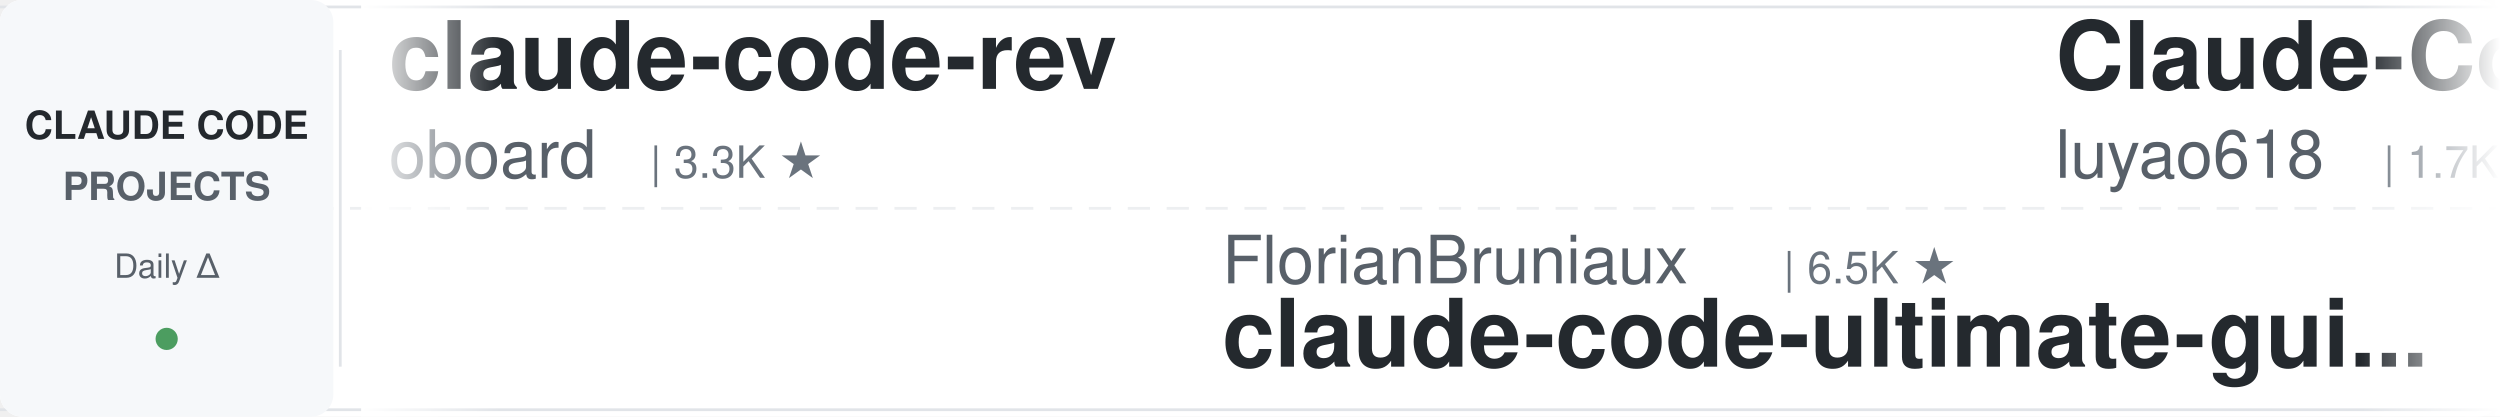
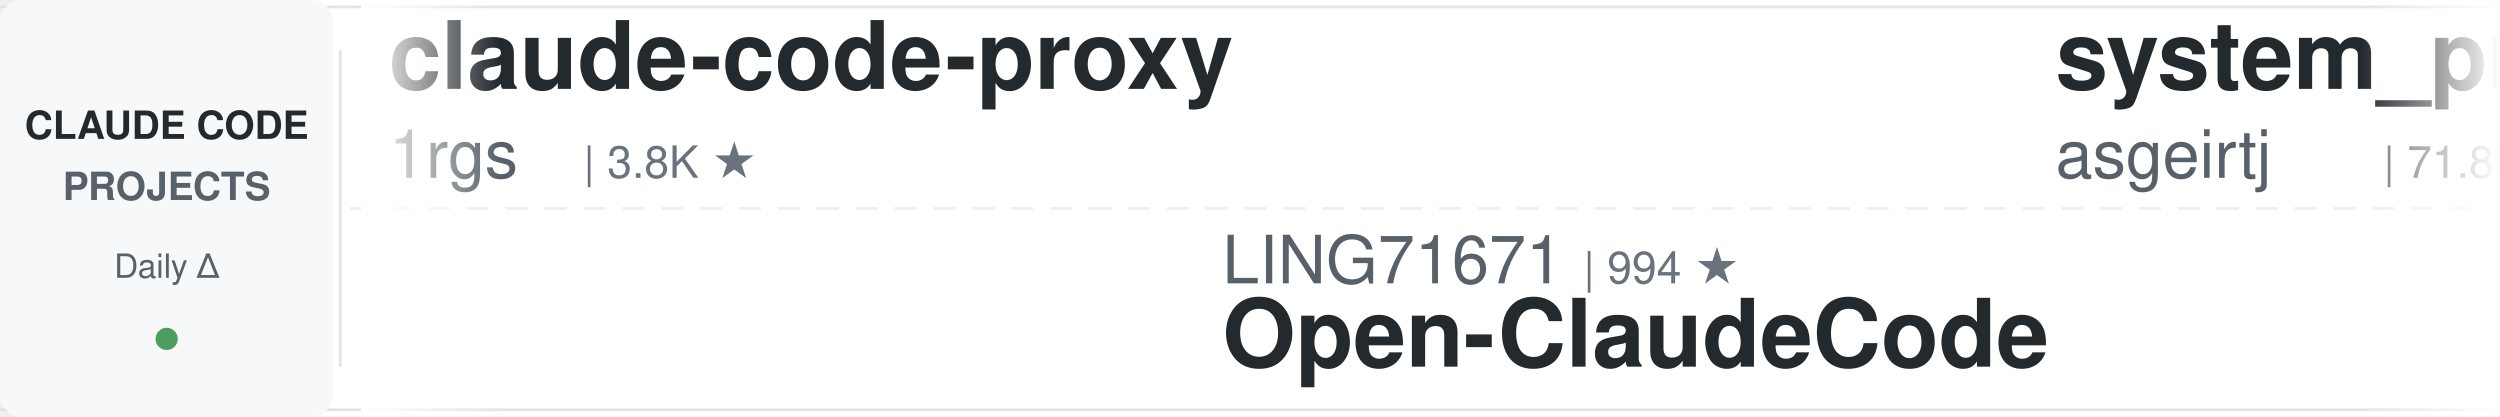
<svg xmlns="http://www.w3.org/2000/svg" width="900" height="150">
  <defs>
    <linearGradient id="leftFade" x1="0%" y1="0%" x2="100%" y2="0%">
      <stop offset="0%" style="stop-color:#ffffff;stop-opacity:1" />
      <stop offset="100%" style="stop-color:#ffffff;stop-opacity:0" />
    </linearGradient>
    <linearGradient id="rightFade" x1="0%" y1="0%" x2="100%" y2="0%">
      <stop offset="0%" style="stop-color:#ffffff;stop-opacity:0" />
      <stop offset="100%" style="stop-color:#ffffff;stop-opacity:1" />
    </linearGradient>
  </defs>
  <rect width="900" height="150" fill="#ffffff" rx="8" />
  <rect x="0" y="2" width="900" height="1" fill="#e1e4e8" />
  <rect x="0" y="147" width="900" height="1" fill="#e1e4e8" />
  <line x1="0" y1="75" x2="900" y2="75" stroke="#e1e4e8" stroke-width="1" stroke-dasharray="8 6" opacity="0.6" />
  <rect x="0" y="0" width="120" height="150" fill="#f6f8fa" rx="8" />
  <text x="60" y="50" font-family="-apple-system, BlinkMacSystemFont, 'Segoe UI', Helvetica, Arial, sans-serif" font-size="14" font-weight="600" fill="#24292e" text-anchor="middle">CLAUDE CODE</text>
  <text x="60" y="72" font-family="-apple-system, BlinkMacSystemFont, 'Segoe UI', Helvetica, Arial, sans-serif" font-size="14" font-weight="600" fill="#586069" text-anchor="middle">PROJECTS</text>
  <text x="60" y="100" font-family="-apple-system, BlinkMacSystemFont, 'Segoe UI', Helvetica, Arial, sans-serif" font-size="12" font-weight="500" fill="#586069" text-anchor="middle">Daily Δ</text>
  <circle cx="60" cy="122" r="4" fill="#22863a" opacity="0.8" />
  <rect x="122" y="18" width="1" height="114" fill="#e1e4e8" />
  <clipPath id="tickerClip">
    <rect x="130" y="0" width="770" height="150" />
  </clipPath>
  <g clip-path="url(#tickerClip)">
    <g id="tickerItems">
      <animateTransform attributeName="transform" attributeType="XML" type="translate" from="0 0" to="-3000 0" dur="54s" repeatCount="indefinite" />
      <g transform="translate(0, 0)">
-         <text x="140" y="32" font-family="-apple-system, BlinkMacSystemFont, 'Segoe UI', Helvetica, Arial, sans-serif" font-size="34" font-weight="600" fill="#24292e">claude-code-rev</text>
-         <text x="140" y="64" font-family="-apple-system, BlinkMacSystemFont, 'Segoe UI', Helvetica, Arial, sans-serif" font-size="24" font-weight="400" fill="#586069">oboard</text>
-         <text x="234" y="64" font-family="-apple-system, BlinkMacSystemFont, 'Segoe UI', Helvetica, Arial, sans-serif" font-size="16" font-weight="500" fill="#6a737d">| 3.3K ★</text>
+         <text x="140" y="32" font-family="-apple-system, BlinkMacSystemFont, 'Segoe UI', Helvetica, Arial, sans-serif" font-size="34" font-weight="600" fill="#24292e">claude-code-proxy</text>
+         <text x="140" y="64" font-family="-apple-system, BlinkMacSystemFont, 'Segoe UI', Helvetica, Arial, sans-serif" font-size="24" font-weight="400" fill="#586069">1rgs</text>
+         <text x="210" y="64" font-family="-apple-system, BlinkMacSystemFont, 'Segoe UI', Helvetica, Arial, sans-serif" font-size="16" font-weight="500" fill="#6a737d">| 3.8K ★</text>
      </g>
      <g transform="translate(300, 0)">
-         <text x="140" y="102" font-family="-apple-system, BlinkMacSystemFont, 'Segoe UI', Helvetica, Arial, sans-serif" font-size="24" font-weight="400" fill="#586069">FlorianBruniaux</text>
-         <text x="342" y="102" font-family="-apple-system, BlinkMacSystemFont, 'Segoe UI', Helvetica, Arial, sans-serif" font-size="16" font-weight="500" fill="#6a737d">| 6.5K ★</text>
-         <text x="140" y="132" font-family="-apple-system, BlinkMacSystemFont, 'Segoe UI', Helvetica, Arial, sans-serif" font-size="34" font-weight="600" fill="#24292e">claude-code-ultimate-gui...</text>
-       </g>
-       <g transform="translate(600, 0)">
-         <text x="140" y="32" font-family="-apple-system, BlinkMacSystemFont, 'Segoe UI', Helvetica, Arial, sans-serif" font-size="34" font-weight="600" fill="#24292e">Claude-Code-Source-Study</text>
-         <text x="140" y="64" font-family="-apple-system, BlinkMacSystemFont, 'Segoe UI', Helvetica, Arial, sans-serif" font-size="24" font-weight="400" fill="#586069">luyao618</text>
-         <text x="258" y="64" font-family="-apple-system, BlinkMacSystemFont, 'Segoe UI', Helvetica, Arial, sans-serif" font-size="16" font-weight="500" fill="#6a737d">| 1.7K ★</text>
-       </g>
-       <g transform="translate(900, 0)">
-         <text x="140" y="102" font-family="-apple-system, BlinkMacSystemFont, 'Segoe UI', Helvetica, Arial, sans-serif" font-size="24" font-weight="400" fill="#586069">zebbern</text>
-         <text x="246" y="102" font-family="-apple-system, BlinkMacSystemFont, 'Segoe UI', Helvetica, Arial, sans-serif" font-size="16" font-weight="500" fill="#6a737d">| 4.7K ★</text>
-         <text x="140" y="132" font-family="-apple-system, BlinkMacSystemFont, 'Segoe UI', Helvetica, Arial, sans-serif" font-size="34" font-weight="600" fill="#24292e">claude-code-guide</text>
-       </g>
-       <g transform="translate(1200, 0)">
-         <text x="140" y="32" font-family="-apple-system, BlinkMacSystemFont, 'Segoe UI', Helvetica, Arial, sans-serif" font-size="34" font-weight="600" fill="#24292e">sc-claude-code-files</text>
-         <text x="140" y="64" font-family="-apple-system, BlinkMacSystemFont, 'Segoe UI', Helvetica, Arial, sans-serif" font-size="24" font-weight="400" fill="#586069">https-deeplearning-ai</text>
-         <text x="414" y="64" font-family="-apple-system, BlinkMacSystemFont, 'Segoe UI', Helvetica, Arial, sans-serif" font-size="16" font-weight="500" fill="#6a737d">| 565 ★</text>
-       </g>
-       <g transform="translate(1500, 0)">
-         <text x="140" y="102" font-family="-apple-system, BlinkMacSystemFont, 'Segoe UI', Helvetica, Arial, sans-serif" font-size="24" font-weight="400" fill="#586069">lorryjovens-hub</text>
-         <text x="342" y="102" font-family="-apple-system, BlinkMacSystemFont, 'Segoe UI', Helvetica, Arial, sans-serif" font-size="16" font-weight="500" fill="#6a737d">| 1.7K ★</text>
-         <text x="140" y="132" font-family="-apple-system, BlinkMacSystemFont, 'Segoe UI', Helvetica, Arial, sans-serif" font-size="34" font-weight="600" fill="#24292e">claude-code-rust</text>
-       </g>
-       <g transform="translate(1800, 0)">
-         <text x="140" y="32" font-family="-apple-system, BlinkMacSystemFont, 'Segoe UI', Helvetica, Arial, sans-serif" font-size="34" font-weight="600" fill="#24292e">claude-code-prompts</text>
-         <text x="140" y="64" font-family="-apple-system, BlinkMacSystemFont, 'Segoe UI', Helvetica, Arial, sans-serif" font-size="24" font-weight="400" fill="#586069">repowise-dev</text>
-         <text x="306" y="64" font-family="-apple-system, BlinkMacSystemFont, 'Segoe UI', Helvetica, Arial, sans-serif" font-size="16" font-weight="500" fill="#6a737d">| 1.2K ★</text>
-       </g>
-       <g transform="translate(2100, 0)">
-         <text x="140" y="102" font-family="-apple-system, BlinkMacSystemFont, 'Segoe UI', Helvetica, Arial, sans-serif" font-size="24" font-weight="400" fill="#586069">asgeirtj</text>
-         <text x="258" y="102" font-family="-apple-system, BlinkMacSystemFont, 'Segoe UI', Helvetica, Arial, sans-serif" font-size="16" font-weight="500" fill="#6a737d">| 71.7K ★</text>
-         <text x="140" y="132" font-family="-apple-system, BlinkMacSystemFont, 'Segoe UI', Helvetica, Arial, sans-serif" font-size="34" font-weight="600" fill="#24292e">system_prompts_leaks</text>
-       </g>
-       <g transform="translate(2400, 0)">
-         <text x="140" y="32" font-family="-apple-system, BlinkMacSystemFont, 'Segoe UI', Helvetica, Arial, sans-serif" font-size="34" font-weight="600" fill="#24292e">claude-code-source</text>
-         <text x="140" y="64" font-family="-apple-system, BlinkMacSystemFont, 'Segoe UI', Helvetica, Arial, sans-serif" font-size="24" font-weight="400" fill="#586069">AprilNEA</text>
-         <text x="258" y="64" font-family="-apple-system, BlinkMacSystemFont, 'Segoe UI', Helvetica, Arial, sans-serif" font-size="16" font-weight="500" fill="#6a737d">| 393 ★</text>
-       </g>
-       <g transform="translate(2700, 0)">
        <text x="140" y="102" font-family="-apple-system, BlinkMacSystemFont, 'Segoe UI', Helvetica, Arial, sans-serif" font-size="24" font-weight="400" fill="#586069">LING71671</text>
        <text x="270" y="102" font-family="-apple-system, BlinkMacSystemFont, 'Segoe UI', Helvetica, Arial, sans-serif" font-size="16" font-weight="500" fill="#6a737d">| 994 ★</text>
        <text x="140" y="132" font-family="-apple-system, BlinkMacSystemFont, 'Segoe UI', Helvetica, Arial, sans-serif" font-size="34" font-weight="600" fill="#24292e">Open-ClaudeCode</text>
      </g>
+       <g transform="translate(600, 0)">
+         <text x="140" y="32" font-family="-apple-system, BlinkMacSystemFont, 'Segoe UI', Helvetica, Arial, sans-serif" font-size="34" font-weight="600" fill="#24292e">system_prompts_leaks</text>
+         <text x="140" y="64" font-family="-apple-system, BlinkMacSystemFont, 'Segoe UI', Helvetica, Arial, sans-serif" font-size="24" font-weight="400" fill="#586069">asgeirtj</text>
+         <text x="258" y="64" font-family="-apple-system, BlinkMacSystemFont, 'Segoe UI', Helvetica, Arial, sans-serif" font-size="16" font-weight="500" fill="#6a737d">| 71.8K ★</text>
+       </g>
+       <g transform="translate(900, 0)">
+         <text x="140" y="102" font-family="-apple-system, BlinkMacSystemFont, 'Segoe UI', Helvetica, Arial, sans-serif" font-size="24" font-weight="400" fill="#586069">kodu-ai</text>
+         <text x="246" y="102" font-family="-apple-system, BlinkMacSystemFont, 'Segoe UI', Helvetica, Arial, sans-serif" font-size="16" font-weight="500" fill="#6a737d">| 5.2K ★</text>
+         <text x="140" y="132" font-family="-apple-system, BlinkMacSystemFont, 'Segoe UI', Helvetica, Arial, sans-serif" font-size="34" font-weight="600" fill="#24292e">claude-coder</text>
+       </g>
+       <g transform="translate(1200, 0)">
+         <text x="140" y="32" font-family="-apple-system, BlinkMacSystemFont, 'Segoe UI', Helvetica, Arial, sans-serif" font-size="34" font-weight="600" fill="#24292e">claude-code-telegram</text>
+         <text x="140" y="64" font-family="-apple-system, BlinkMacSystemFont, 'Segoe UI', Helvetica, Arial, sans-serif" font-size="24" font-weight="400" fill="#586069">overwirehq</text>
+         <text x="282" y="64" font-family="-apple-system, BlinkMacSystemFont, 'Segoe UI', Helvetica, Arial, sans-serif" font-size="16" font-weight="500" fill="#6a737d">| 2.8K ★</text>
+       </g>
+       <g transform="translate(1500, 0)">
+         <text x="140" y="102" font-family="-apple-system, BlinkMacSystemFont, 'Segoe UI', Helvetica, Arial, sans-serif" font-size="24" font-weight="400" fill="#586069">liuup</text>
+         <text x="222" y="102" font-family="-apple-system, BlinkMacSystemFont, 'Segoe UI', Helvetica, Arial, sans-serif" font-size="16" font-weight="500" fill="#6a737d">| 4.1K ★</text>
+         <text x="140" y="132" font-family="-apple-system, BlinkMacSystemFont, 'Segoe UI', Helvetica, Arial, sans-serif" font-size="34" font-weight="600" fill="#24292e">claude-code-analysis</text>
+       </g>
+       <g transform="translate(1800, 0)">
+         <text x="140" y="32" font-family="-apple-system, BlinkMacSystemFont, 'Segoe UI', Helvetica, Arial, sans-serif" font-size="34" font-weight="600" fill="#24292e">claude-code-showcase</text>
+         <text x="140" y="64" font-family="-apple-system, BlinkMacSystemFont, 'Segoe UI', Helvetica, Arial, sans-serif" font-size="24" font-weight="400" fill="#586069">ChrisWiles</text>
+         <text x="282" y="64" font-family="-apple-system, BlinkMacSystemFont, 'Segoe UI', Helvetica, Arial, sans-serif" font-size="16" font-weight="500" fill="#6a737d">| 6.1K ★</text>
+       </g>
+       <g transform="translate(2100, 0)">
+         <text x="140" y="102" font-family="-apple-system, BlinkMacSystemFont, 'Segoe UI', Helvetica, Arial, sans-serif" font-size="24" font-weight="400" fill="#586069">xu-xiang</text>
+         <text x="258" y="102" font-family="-apple-system, BlinkMacSystemFont, 'Segoe UI', Helvetica, Arial, sans-serif" font-size="16" font-weight="500" fill="#6a737d">| 2.0K ★</text>
+         <text x="140" y="132" font-family="-apple-system, BlinkMacSystemFont, 'Segoe UI', Helvetica, Arial, sans-serif" font-size="34" font-weight="600" fill="#24292e">everything-claude-code-z...</text>
+       </g>
+       <g transform="translate(2400, 0)">
+         <text x="140" y="32" font-family="-apple-system, BlinkMacSystemFont, 'Segoe UI', Helvetica, Arial, sans-serif" font-size="34" font-weight="600" fill="#24292e">everything-claude-code</text>
+         <text x="140" y="64" font-family="-apple-system, BlinkMacSystemFont, 'Segoe UI', Helvetica, Arial, sans-serif" font-size="24" font-weight="400" fill="#586069">WorldFlowAI</text>
+         <text x="294" y="64" font-family="-apple-system, BlinkMacSystemFont, 'Segoe UI', Helvetica, Arial, sans-serif" font-size="16" font-weight="500" fill="#6a737d">| 6.7K ★</text>
+       </g>
+       <g transform="translate(2700, 0)">
+         <text x="140" y="102" font-family="-apple-system, BlinkMacSystemFont, 'Segoe UI', Helvetica, Arial, sans-serif" font-size="24" font-weight="400" fill="#586069">Piebald-AI</text>
+         <text x="282" y="102" font-family="-apple-system, BlinkMacSystemFont, 'Segoe UI', Helvetica, Arial, sans-serif" font-size="16" font-weight="500" fill="#6a737d">| 13.2K ★</text>
+         <text x="140" y="132" font-family="-apple-system, BlinkMacSystemFont, 'Segoe UI', Helvetica, Arial, sans-serif" font-size="34" font-weight="600" fill="#24292e">claude-code-system-promp...</text>
+       </g>
      <g transform="translate(3000, 0)">
-         <text x="140" y="32" font-family="-apple-system, BlinkMacSystemFont, 'Segoe UI', Helvetica, Arial, sans-serif" font-size="34" font-weight="600" fill="#24292e">claude-code-rev</text>
-         <text x="140" y="64" font-family="-apple-system, BlinkMacSystemFont, 'Segoe UI', Helvetica, Arial, sans-serif" font-size="24" font-weight="400" fill="#586069">oboard</text>
-         <text x="234" y="64" font-family="-apple-system, BlinkMacSystemFont, 'Segoe UI', Helvetica, Arial, sans-serif" font-size="16" font-weight="500" fill="#6a737d">| 3.3K ★</text>
+         <text x="140" y="32" font-family="-apple-system, BlinkMacSystemFont, 'Segoe UI', Helvetica, Arial, sans-serif" font-size="34" font-weight="600" fill="#24292e">claude-code-proxy</text>
+         <text x="140" y="64" font-family="-apple-system, BlinkMacSystemFont, 'Segoe UI', Helvetica, Arial, sans-serif" font-size="24" font-weight="400" fill="#586069">1rgs</text>
+         <text x="210" y="64" font-family="-apple-system, BlinkMacSystemFont, 'Segoe UI', Helvetica, Arial, sans-serif" font-size="16" font-weight="500" fill="#6a737d">| 3.8K ★</text>
      </g>
      <g transform="translate(3300, 0)">
-         <text x="140" y="102" font-family="-apple-system, BlinkMacSystemFont, 'Segoe UI', Helvetica, Arial, sans-serif" font-size="24" font-weight="400" fill="#586069">FlorianBruniaux</text>
-         <text x="342" y="102" font-family="-apple-system, BlinkMacSystemFont, 'Segoe UI', Helvetica, Arial, sans-serif" font-size="16" font-weight="500" fill="#6a737d">| 6.5K ★</text>
-         <text x="140" y="132" font-family="-apple-system, BlinkMacSystemFont, 'Segoe UI', Helvetica, Arial, sans-serif" font-size="34" font-weight="600" fill="#24292e">claude-code-ultimate-gui...</text>
+         <text x="140" y="102" font-family="-apple-system, BlinkMacSystemFont, 'Segoe UI', Helvetica, Arial, sans-serif" font-size="24" font-weight="400" fill="#586069">LING71671</text>
+         <text x="270" y="102" font-family="-apple-system, BlinkMacSystemFont, 'Segoe UI', Helvetica, Arial, sans-serif" font-size="16" font-weight="500" fill="#6a737d">| 994 ★</text>
+         <text x="140" y="132" font-family="-apple-system, BlinkMacSystemFont, 'Segoe UI', Helvetica, Arial, sans-serif" font-size="34" font-weight="600" fill="#24292e">Open-ClaudeCode</text>
      </g>
      <g transform="translate(3600, 0)">
-         <text x="140" y="32" font-family="-apple-system, BlinkMacSystemFont, 'Segoe UI', Helvetica, Arial, sans-serif" font-size="34" font-weight="600" fill="#24292e">Claude-Code-Source-Study</text>
-         <text x="140" y="64" font-family="-apple-system, BlinkMacSystemFont, 'Segoe UI', Helvetica, Arial, sans-serif" font-size="24" font-weight="400" fill="#586069">luyao618</text>
-         <text x="258" y="64" font-family="-apple-system, BlinkMacSystemFont, 'Segoe UI', Helvetica, Arial, sans-serif" font-size="16" font-weight="500" fill="#6a737d">| 1.7K ★</text>
+         <text x="140" y="32" font-family="-apple-system, BlinkMacSystemFont, 'Segoe UI', Helvetica, Arial, sans-serif" font-size="34" font-weight="600" fill="#24292e">system_prompts_leaks</text>
+         <text x="140" y="64" font-family="-apple-system, BlinkMacSystemFont, 'Segoe UI', Helvetica, Arial, sans-serif" font-size="24" font-weight="400" fill="#586069">asgeirtj</text>
+         <text x="258" y="64" font-family="-apple-system, BlinkMacSystemFont, 'Segoe UI', Helvetica, Arial, sans-serif" font-size="16" font-weight="500" fill="#6a737d">| 71.8K ★</text>
      </g>
      <g transform="translate(3900, 0)">
-         <text x="140" y="102" font-family="-apple-system, BlinkMacSystemFont, 'Segoe UI', Helvetica, Arial, sans-serif" font-size="24" font-weight="400" fill="#586069">zebbern</text>
-         <text x="246" y="102" font-family="-apple-system, BlinkMacSystemFont, 'Segoe UI', Helvetica, Arial, sans-serif" font-size="16" font-weight="500" fill="#6a737d">| 4.7K ★</text>
-         <text x="140" y="132" font-family="-apple-system, BlinkMacSystemFont, 'Segoe UI', Helvetica, Arial, sans-serif" font-size="34" font-weight="600" fill="#24292e">claude-code-guide</text>
+         <text x="140" y="102" font-family="-apple-system, BlinkMacSystemFont, 'Segoe UI', Helvetica, Arial, sans-serif" font-size="24" font-weight="400" fill="#586069">kodu-ai</text>
+         <text x="246" y="102" font-family="-apple-system, BlinkMacSystemFont, 'Segoe UI', Helvetica, Arial, sans-serif" font-size="16" font-weight="500" fill="#6a737d">| 5.2K ★</text>
+         <text x="140" y="132" font-family="-apple-system, BlinkMacSystemFont, 'Segoe UI', Helvetica, Arial, sans-serif" font-size="34" font-weight="600" fill="#24292e">claude-coder</text>
      </g>
    </g>
  </g>
  <rect x="130" y="0" width="50" height="150" fill="url(#leftFade)" />
  <rect x="850" y="0" width="50" height="150" fill="url(#rightFade)" />
</svg>
